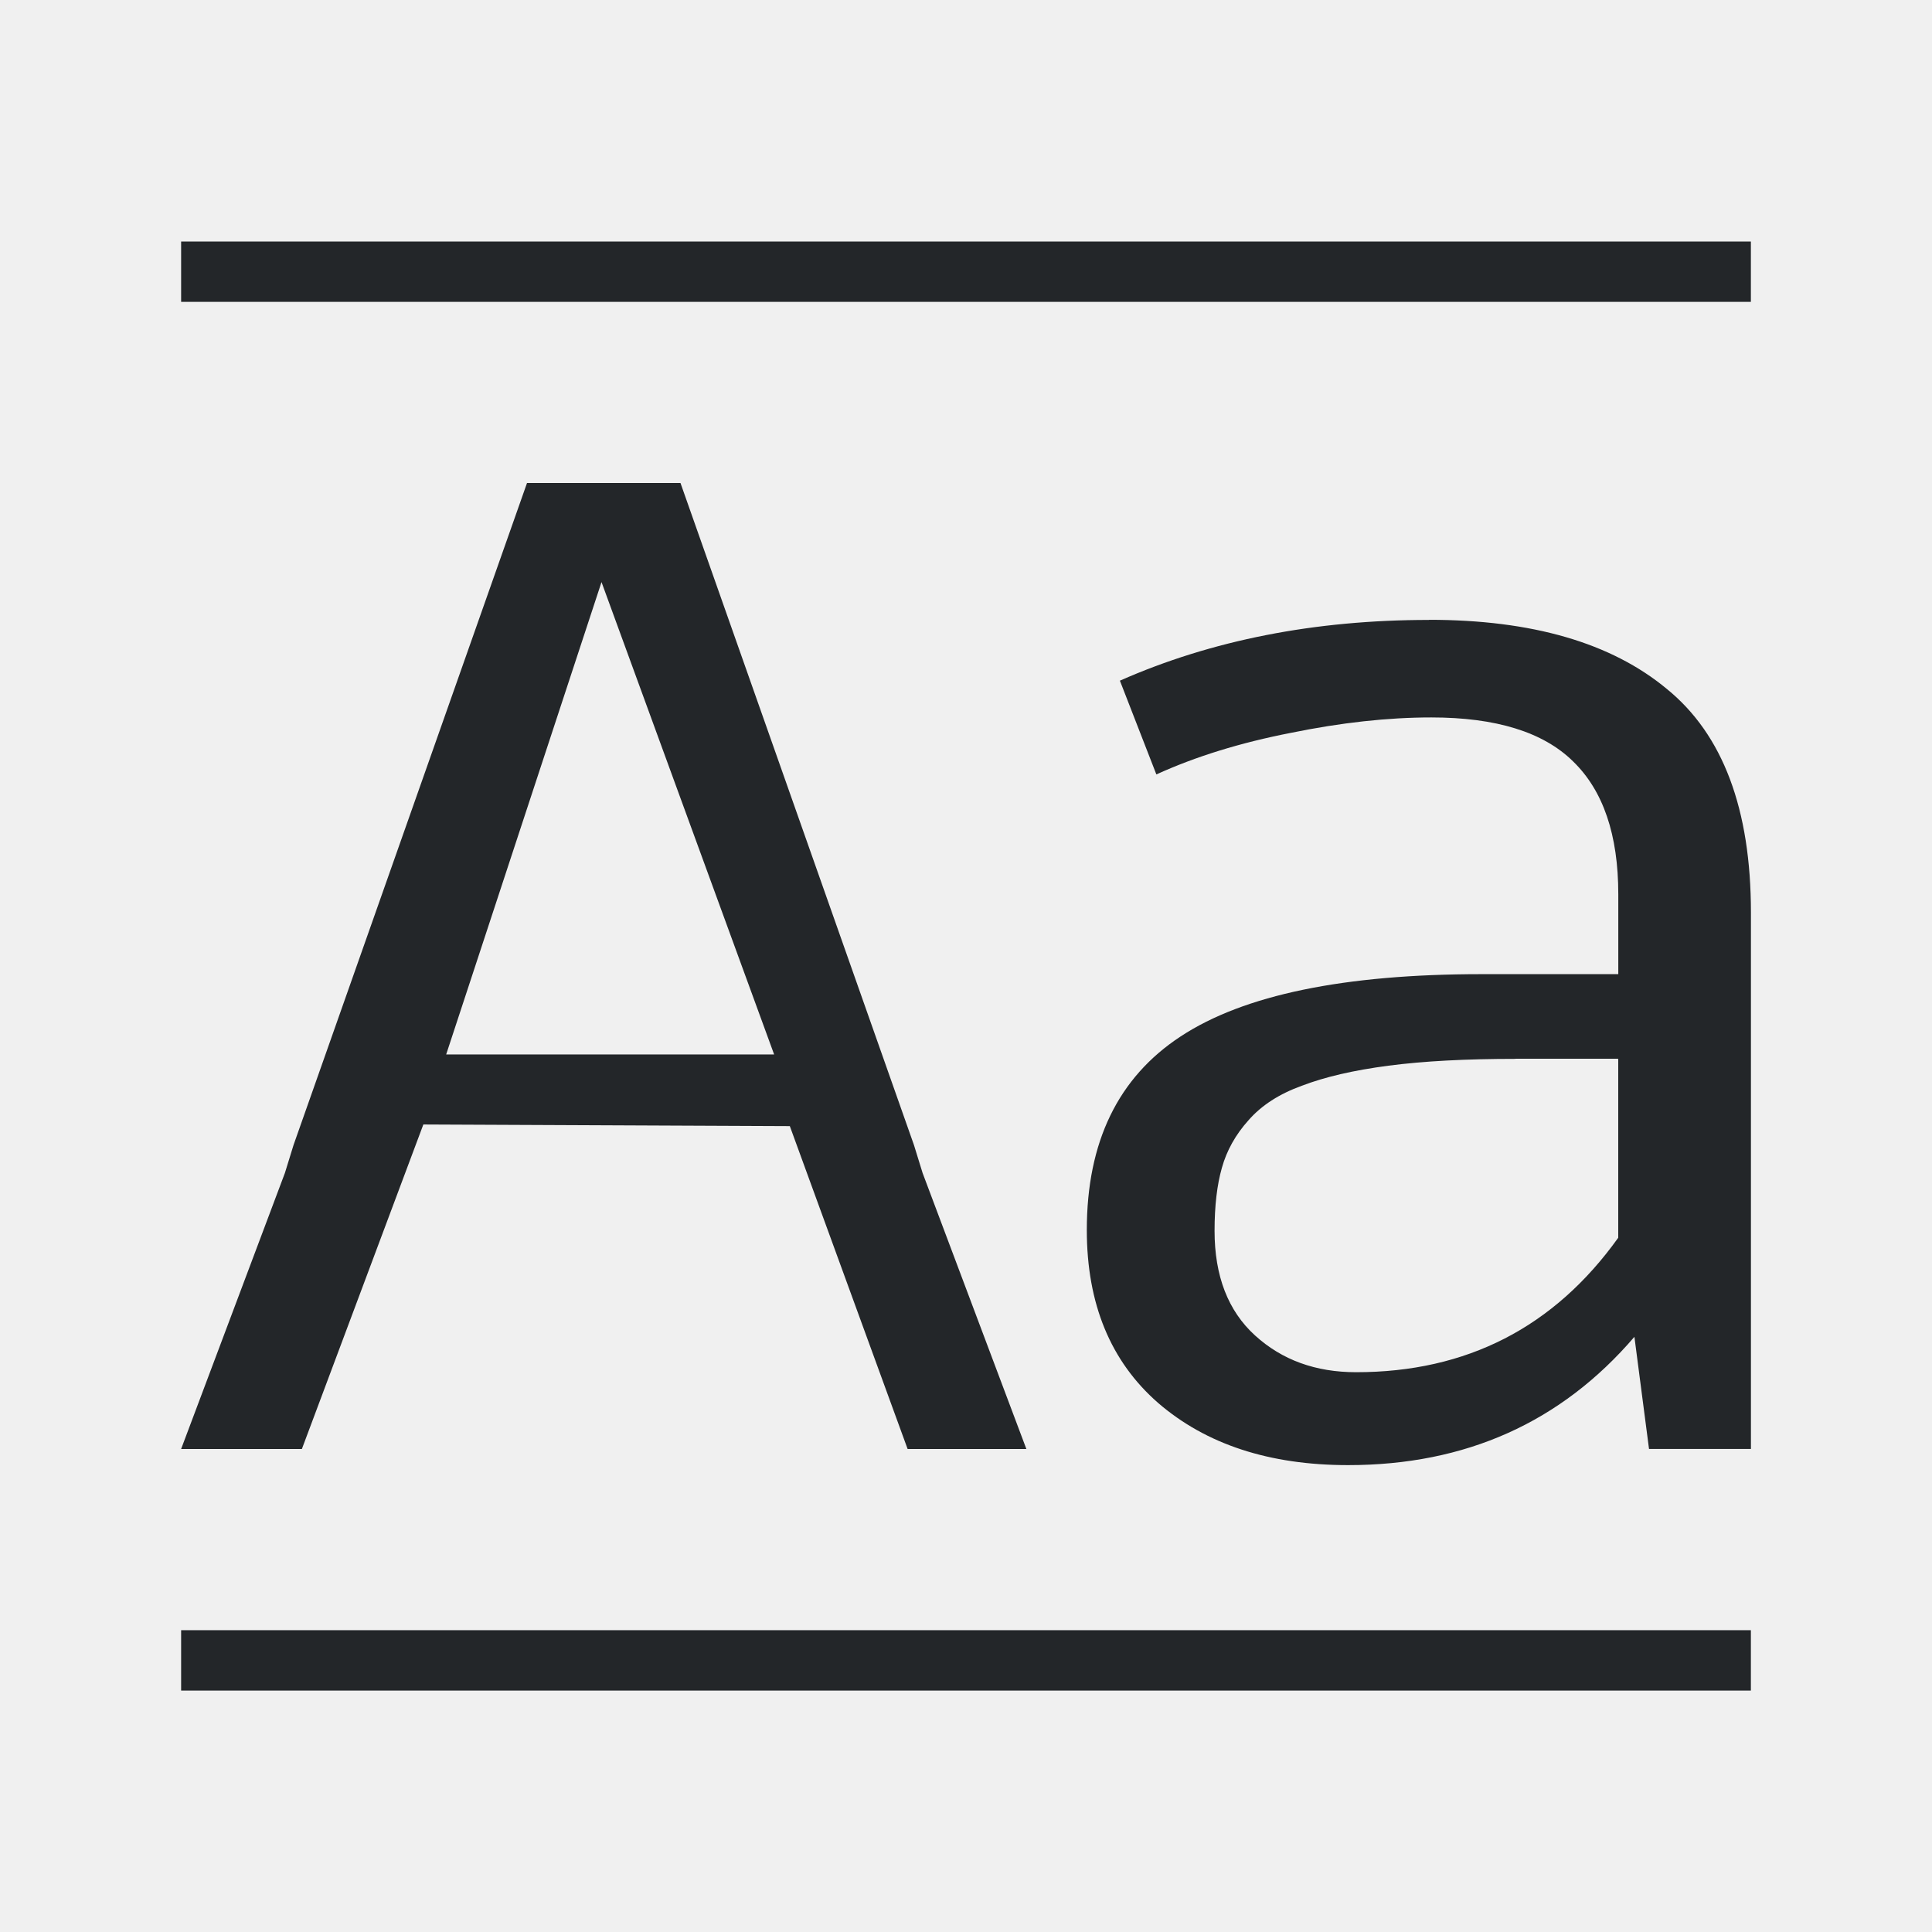
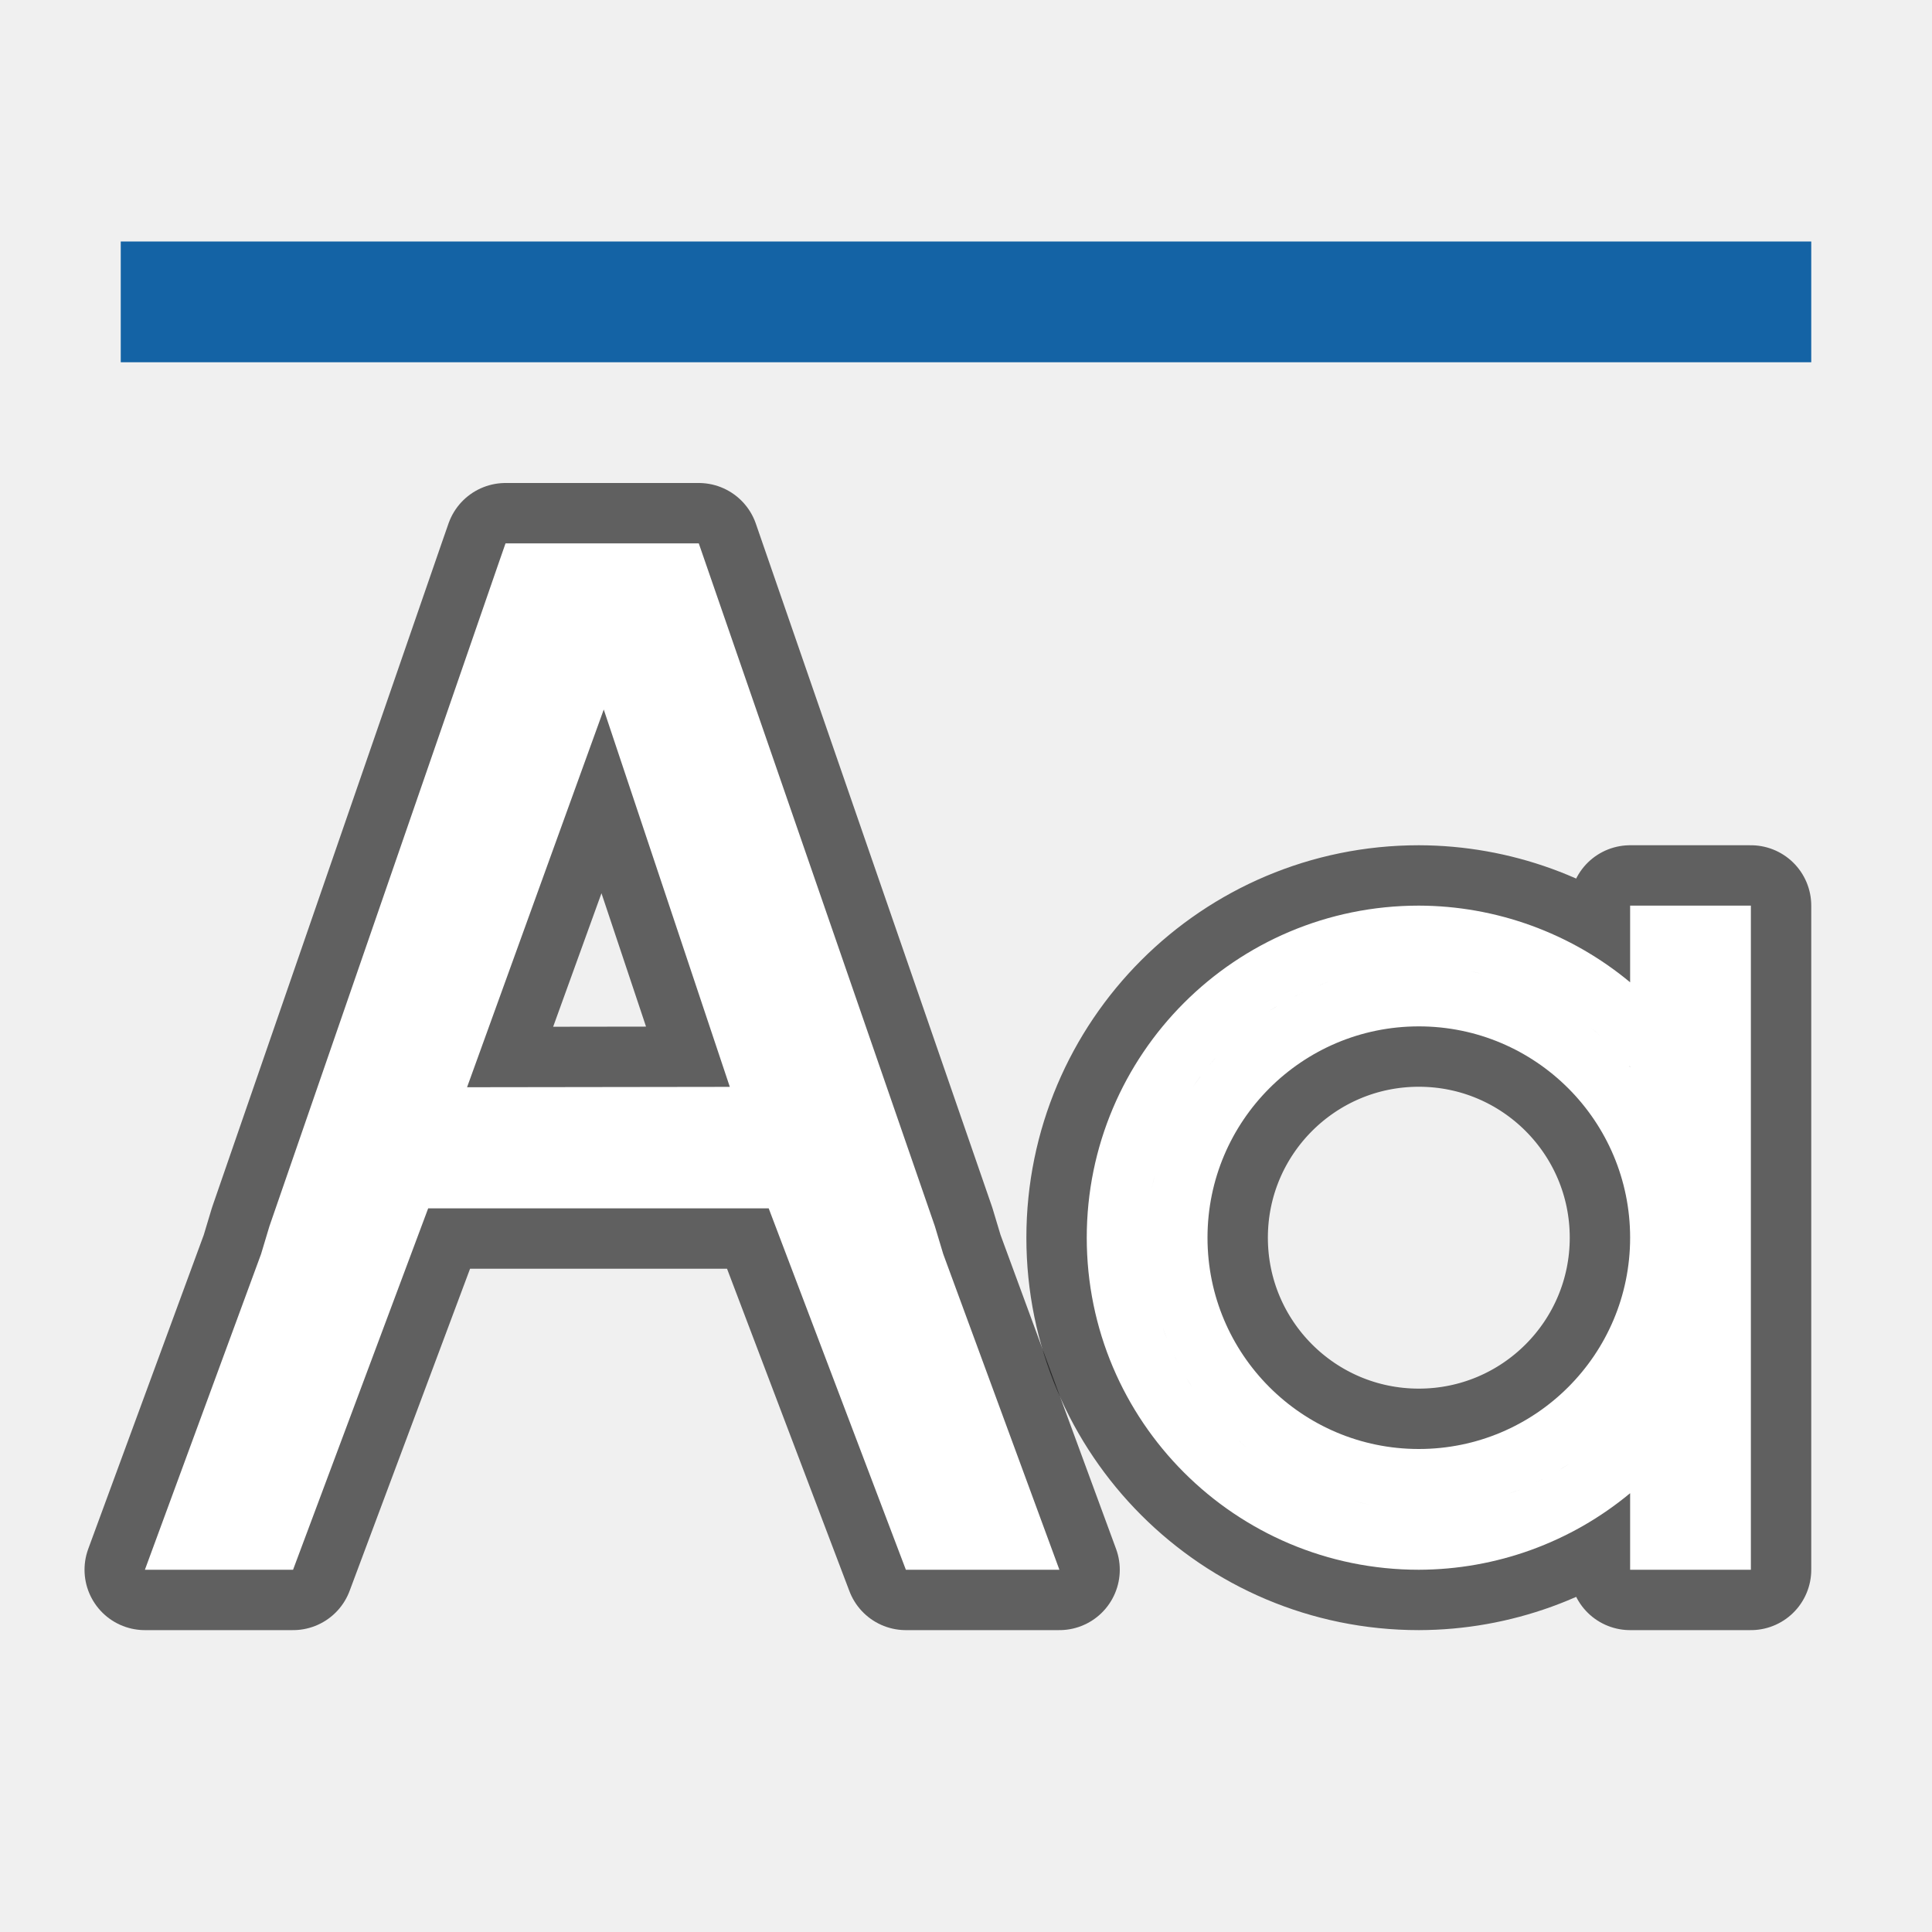
- <svg xmlns="http://www.w3.org/2000/svg" viewBox="0 0 32 32">
-   <path d="m3 4v1h26v-1zm5.729 4-3.867 10.965-.143.463-1.719 4.572h2l2.012-5.375 6.07.027 1.951 5.348h1.967l-1.719-4.572-.143-.463-3.867-10.965h-.252-.02-2-.02zm1.234 1.641 2.859 7.824h-5.432zm13.705.627c-1.894 0-3.601.336-5.119 1.006l.604 1.553c.652-.297 1.394-.526 2.225-.688.831-.17 1.607-.256 2.33-.256 1.072 0 1.854.243 2.346.727.5.484.75 1.217.75 2.201v1.324h-2.264c-2.278 0-3.939.344-4.984 1.031-1.036.679-1.555 1.748-1.555 3.207 0 1.222.394 2.176 1.18 2.863.795.687 1.844 1.031 3.148 1.031 1.947 0 3.527-.708 4.742-2.125l.242 1.857h1.688v-8.883c0-1.714-.464-2.95-1.393-3.705-.92-.764-2.233-1.145-3.939-1.145zm1.434 7.268h1.701v2.965c-1.063 1.485-2.511 2.227-4.342 2.227-.67 0-1.227-.202-1.674-.609-.447-.407-.67-.986-.67-1.732 0-.416.041-.763.121-1.043.08-.288.227-.551.441-.789.214-.246.51-.437.885-.572.375-.144.853-.256 1.434-.332.581-.076 1.282-.113 2.104-.113zm-22.102 9.465v1h26v-1z" fill="#232629" />
+ <svg xmlns="http://www.w3.org/2000/svg" viewBox="0 0 32 32" version="1.1" id="svg4">
+   <defs id="defs8" />
+   <path style="opacity:0.6;fill:#000000;stroke:#000000;stroke-width:2;stroke-linejoin:round;stroke-miterlimit:4;stroke-dasharray:none" id="path845" d="m 23.5,15 c -3.038,0 -5.5,2.462 -5.5,5.5 0,3.038 2.462,5.5 5.5,5.5 1.279,-0.003 2.516,-0.451 3.5,-1.268 V 26 h 1 1 V 20.5 15 h -1 -1 v 1.27 C 26.016,15.452 24.779,15.003 23.5,15 Z m 0,1 c -0.13,9.02e-4 -0.259,0.007 -0.389,0.02 C 23.241,16.007 23.37,16.001 23.5,16 Z m 0.389,0.02 c 0.074,0.007 0.147,0.016 0.221,0.027 -0.073,-0.011 -0.147,-0.02 -0.221,-0.027 z m -0.998,0.027 c -0.071,0.009 -0.142,0.02 -0.213,0.033 0.071,-0.013 0.142,-0.024 0.213,-0.033 z m 1.432,0.033 c 0.079,0.015 0.158,0.033 0.236,0.053 -0.078,-0.02 -0.157,-0.037 -0.236,-0.053 z m -1.881,0.053 c -0.069,0.015 -0.137,0.032 -0.205,0.051 0.068,-0.019 0.136,-0.035 0.205,-0.051 z m 2.322,0.051 c 0.076,0.023 0.152,0.049 0.227,0.076 -0.075,-0.027 -0.15,-0.053 -0.227,-0.076 z m -2.754,0.076 c -0.066,0.023 -0.131,0.047 -0.195,0.072 0.065,-0.026 0.13,-0.05 0.195,-0.072 z m 3.176,0.072 c 0.077,0.032 0.153,0.066 0.229,0.102 -0.075,-0.036 -0.151,-0.07 -0.229,-0.102 z m -3.6,0.102 c -0.059,0.027 -0.116,0.055 -0.174,0.084 0.057,-0.029 0.115,-0.057 0.174,-0.084 z m 4.002,0.084 c 0.074,0.039 0.147,0.08 0.219,0.123 -0.072,-0.043 -0.145,-0.084 -0.219,-0.123 z m -4.395,0.123 c -0.059,0.035 -0.118,0.072 -0.176,0.109 0.058,-0.038 0.116,-0.074 0.176,-0.109 z M 25.982,16.75 c 0.063,0.042 0.125,0.086 0.186,0.131 -0.061,-0.045 -0.123,-0.089 -0.186,-0.131 z m -5.15,0.131 c -0.062,0.046 -0.124,0.093 -0.184,0.143 0.06,-0.049 0.121,-0.097 0.184,-0.143 z M 23.5,17 C 25.433,17 27,18.567 27,20.5 27,22.433 25.433,24 23.5,24 21.567,24 20,22.433 20,20.5 20,18.567 21.567,17 23.5,17 Z m 2.852,0.023 c 0.051,0.043 0.101,0.087 0.15,0.133 -0.049,-0.045 -0.099,-0.09 -0.15,-0.133 z m -5.854,0.133 c -0.061,0.053 -0.12,0.108 -0.178,0.164 0.058,-0.056 0.117,-0.111 0.178,-0.164 z m 6.182,0.164 c 0.056,0.058 0.111,0.117 0.164,0.178 -0.053,-0.061 -0.108,-0.12 -0.164,-0.178 z m -6.523,0.178 c -0.045,0.049 -0.09,0.099 -0.133,0.15 0.043,-0.051 0.087,-0.101 0.133,-0.15 z m 6.822,0.152 c 0.007,0.008 0.014,0.016 0.021,0.023 v 0.004 c -0.007,-0.009 -0.014,-0.018 -0.021,-0.027 z m -7.098,0.182 c -0.045,0.061 -0.089,0.123 -0.131,0.185 0.042,-0.063 0.086,-0.125 0.131,-0.186 z m -0.24,0.361 c -0.043,0.072 -0.084,0.145 -0.123,0.219 0.039,-0.074 0.08,-0.147 0.123,-0.219 z m -0.207,0.393 c -0.036,0.075 -0.07,0.151 -0.102,0.229 0.032,-0.077 0.066,-0.153 0.102,-0.229 z m -0.174,0.424 c -0.027,0.075 -0.053,0.15 -0.076,0.227 0.023,-0.076 0.049,-0.152 0.076,-0.227 z m -0.127,0.432 c -0.02,0.078 -0.037,0.157 -0.053,0.236 0.015,-0.079 0.033,-0.158 0.053,-0.236 z m -0.086,0.449 c -0.011,0.073 -0.02,0.147 -0.027,0.221 0.007,-0.074 0.016,-0.147 0.027,-0.221 z M 19,20.5 c 9.02e-4,0.13 0.007,0.259 0.02,0.389 -0.012,-0.129 -0.019,-0.259 -0.02,-0.389 z m 0.047,0.609 c 0.009,0.071 0.02,0.142 0.033,0.213 -0.013,-0.071 -0.024,-0.142 -0.033,-0.213 z m 0.086,0.449 c 0.015,0.069 0.032,0.137 0.051,0.205 -0.019,-0.068 -0.035,-0.136 -0.051,-0.205 z m 0.127,0.432 c 0.023,0.066 0.047,0.131 0.072,0.195 -0.026,-0.065 -0.05,-0.13 -0.072,-0.195 z m 0.174,0.424 c 0.027,0.059 0.055,0.116 0.084,0.174 -0.029,-0.057 -0.057,-0.115 -0.084,-0.174 z m 0.207,0.393 c 0.035,0.059 0.072,0.118 0.109,0.176 -0.038,-0.058 -0.074,-0.116 -0.109,-0.176 z m 0.24,0.361 c 0.046,0.062 0.093,0.124 0.143,0.184 -0.049,-0.06 -0.097,-0.121 -0.143,-0.184 z m 7.094,0.187 c -0.041,0.049 -0.084,0.097 -0.127,0.145 0.043,-0.047 0.086,-0.095 0.127,-0.145 z m -6.818,0.146 c 0.053,0.061 0.108,0.12 0.164,0.178 -0.056,-0.058 -0.111,-0.117 -0.164,-0.178 z m 6.523,0.178 c -0.058,0.056 -0.117,0.111 -0.178,0.164 0.061,-0.053 0.12,-0.108 0.178,-0.164 z m -6.182,0.164 c 0.049,0.045 0.099,0.09 0.15,0.133 -0.051,-0.043 -0.101,-0.087 -0.15,-0.133 z m 5.854,0.133 c -0.06,0.049 -0.121,0.097 -0.184,0.143 0.062,-0.046 0.124,-0.093 0.184,-0.143 z m -5.52,0.143 c 0.061,0.045 0.123,0.089 0.186,0.131 -0.063,-0.042 -0.125,-0.086 -0.186,-0.131 z M 25.982,24.25 c -0.058,0.038 -0.116,0.074 -0.176,0.109 0.059,-0.035 0.118,-0.072 0.176,-0.109 z m -4.789,0.109 c 0.072,0.043 0.145,0.084 0.219,0.123 -0.074,-0.039 -0.147,-0.08 -0.219,-0.123 z m 4.395,0.123 c -0.057,0.029 -0.115,0.057 -0.174,0.084 0.059,-0.027 0.116,-0.055 0.174,-0.084 z m -4.002,0.084 c 0.075,0.036 0.151,0.07 0.229,0.102 -0.077,-0.032 -0.153,-0.066 -0.229,-0.102 z m 3.6,0.102 c -0.065,0.026 -0.13,0.05 -0.195,0.072 0.066,-0.023 0.131,-0.047 0.195,-0.072 z m -3.176,0.072 c 0.075,0.027 0.15,0.053 0.227,0.076 -0.076,-0.023 -0.152,-0.049 -0.227,-0.076 z m 2.754,0.076 c -0.068,0.019 -0.136,0.035 -0.205,0.051 0.069,-0.015 0.137,-0.032 0.205,-0.051 z m -2.322,0.051 c 0.078,0.02 0.157,0.037 0.236,0.053 -0.079,-0.015 -0.158,-0.033 -0.236,-0.053 z m 1.881,0.053 c -0.071,0.013 -0.142,0.024 -0.213,0.033 0.071,-0.009 0.142,-0.02 0.213,-0.033 z m -1.432,0.033 c 0.073,0.011 0.147,0.02 0.221,0.027 -0.074,-0.007 -0.147,-0.016 -0.221,-0.027 z m 0.998,0.027 c -0.129,0.012 -0.259,0.019 -0.389,0.02 0.13,-9.02e-4 0.259,-0.007 0.389,-0.02 z" />
+   <path d="m 23.5,15 c -3.038,0 -5.5,2.462 -5.5,5.5 0,3.038 2.462,5.5 5.5,5.5 1.279,-0.003 2.516,-0.451 3.5,-1.268 V 26 h 1 1 V 20.5 15 h -1 -1 v 1.27 C 26.016,15.452 24.779,15.003 23.5,15 Z m 0,1 c -0.13,9.02e-4 -0.259,0.007 -0.389,0.02 C 23.241,16.007 23.37,16.001 23.5,16 Z m 0.389,0.02 c 0.074,0.007 0.147,0.016 0.221,0.027 -0.073,-0.011 -0.147,-0.02 -0.221,-0.027 z m -0.998,0.027 c -0.071,0.009 -0.142,0.02 -0.213,0.033 0.071,-0.013 0.142,-0.024 0.213,-0.033 z m 1.432,0.033 c 0.079,0.015 0.158,0.033 0.236,0.053 -0.078,-0.02 -0.157,-0.037 -0.236,-0.053 z m -1.881,0.053 c -0.069,0.015 -0.137,0.032 -0.205,0.051 0.068,-0.019 0.136,-0.035 0.205,-0.051 z m 2.322,0.051 c 0.076,0.023 0.152,0.049 0.227,0.076 -0.075,-0.027 -0.15,-0.053 -0.227,-0.076 z m -2.754,0.076 c -0.066,0.023 -0.131,0.047 -0.195,0.072 0.065,-0.026 0.13,-0.05 0.195,-0.072 z m 3.176,0.072 c 0.077,0.032 0.153,0.066 0.229,0.102 -0.075,-0.036 -0.151,-0.07 -0.229,-0.102 z m -3.6,0.102 c -0.059,0.027 -0.116,0.055 -0.174,0.084 0.057,-0.029 0.115,-0.057 0.174,-0.084 z m 4.002,0.084 c 0.074,0.039 0.147,0.08 0.219,0.123 -0.072,-0.043 -0.145,-0.084 -0.219,-0.123 z m -4.395,0.123 c -0.059,0.035 -0.118,0.072 -0.176,0.109 0.058,-0.038 0.116,-0.074 0.176,-0.109 z M 25.982,16.75 c 0.063,0.042 0.125,0.086 0.186,0.131 -0.061,-0.045 -0.123,-0.089 -0.186,-0.131 z m -5.15,0.131 c -0.062,0.046 -0.124,0.093 -0.184,0.143 0.06,-0.049 0.121,-0.097 0.184,-0.143 z M 23.5,17 C 25.433,17 27,18.567 27,20.5 27,22.433 25.433,24 23.5,24 21.567,24 20,22.433 20,20.5 20,18.567 21.567,17 23.5,17 Z m 2.852,0.023 c 0.051,0.043 0.101,0.087 0.15,0.133 -0.049,-0.045 -0.099,-0.09 -0.15,-0.133 z m -5.854,0.133 c -0.061,0.053 -0.12,0.108 -0.178,0.164 0.058,-0.056 0.117,-0.111 0.178,-0.164 z m 6.182,0.164 c 0.056,0.058 0.111,0.117 0.164,0.178 -0.053,-0.061 -0.108,-0.12 -0.164,-0.178 z m -6.523,0.178 c -0.045,0.049 -0.09,0.099 -0.133,0.15 0.043,-0.051 0.087,-0.101 0.133,-0.15 z m 6.822,0.152 c 0.007,0.008 0.014,0.016 0.021,0.023 v 0.004 c -0.007,-0.009 -0.014,-0.018 -0.021,-0.027 z m -7.098,0.182 c -0.045,0.061 -0.089,0.123 -0.131,0.185 0.042,-0.063 0.086,-0.125 0.131,-0.186 z m -0.24,0.361 c -0.043,0.072 -0.084,0.145 -0.123,0.219 0.039,-0.074 0.08,-0.147 0.123,-0.219 z m -0.207,0.393 c -0.036,0.075 -0.07,0.151 -0.102,0.229 0.032,-0.077 0.066,-0.153 0.102,-0.229 z m -0.174,0.424 c -0.027,0.075 -0.053,0.15 -0.076,0.227 0.023,-0.076 0.049,-0.152 0.076,-0.227 z m -0.127,0.432 c -0.02,0.078 -0.037,0.157 -0.053,0.236 0.015,-0.079 0.033,-0.158 0.053,-0.236 z m -0.086,0.449 c -0.011,0.073 -0.02,0.147 -0.027,0.221 0.007,-0.074 0.016,-0.147 0.027,-0.221 z M 19,20.5 c 9.02e-4,0.13 0.007,0.259 0.02,0.389 -0.012,-0.129 -0.019,-0.259 -0.02,-0.389 z m 0.047,0.609 c 0.009,0.071 0.02,0.142 0.033,0.213 -0.013,-0.071 -0.024,-0.142 -0.033,-0.213 z m 0.086,0.449 c 0.015,0.069 0.032,0.137 0.051,0.205 -0.019,-0.068 -0.035,-0.136 -0.051,-0.205 z m 0.127,0.432 c 0.023,0.066 0.047,0.131 0.072,0.195 -0.026,-0.065 -0.05,-0.13 -0.072,-0.195 z m 0.174,0.424 c 0.027,0.059 0.055,0.116 0.084,0.174 -0.029,-0.057 -0.057,-0.115 -0.084,-0.174 z m 0.207,0.393 c 0.035,0.059 0.072,0.118 0.109,0.176 -0.038,-0.058 -0.074,-0.116 -0.109,-0.176 z m 0.24,0.361 c 0.046,0.062 0.093,0.124 0.143,0.184 -0.049,-0.06 -0.097,-0.121 -0.143,-0.184 z m 7.094,0.187 c -0.041,0.049 -0.084,0.097 -0.127,0.145 0.043,-0.047 0.086,-0.095 0.127,-0.145 z m -6.818,0.146 c 0.053,0.061 0.108,0.12 0.164,0.178 -0.056,-0.058 -0.111,-0.117 -0.164,-0.178 z m 6.523,0.178 c -0.058,0.056 -0.117,0.111 -0.178,0.164 0.061,-0.053 0.12,-0.108 0.178,-0.164 z m -6.182,0.164 c 0.049,0.045 0.099,0.09 0.15,0.133 -0.051,-0.043 -0.101,-0.087 -0.15,-0.133 z m 5.854,0.133 c -0.06,0.049 -0.121,0.097 -0.184,0.143 0.062,-0.046 0.124,-0.093 0.184,-0.143 z m -5.52,0.143 c 0.061,0.045 0.123,0.089 0.186,0.131 -0.063,-0.042 -0.125,-0.086 -0.186,-0.131 z M 25.982,24.25 c -0.058,0.038 -0.116,0.074 -0.176,0.109 0.059,-0.035 0.118,-0.072 0.176,-0.109 z m -4.789,0.109 c 0.072,0.043 0.145,0.084 0.219,0.123 -0.074,-0.039 -0.147,-0.08 -0.219,-0.123 z m 4.395,0.123 c -0.057,0.029 -0.115,0.057 -0.174,0.084 0.059,-0.027 0.116,-0.055 0.174,-0.084 z m -4.002,0.084 c 0.075,0.036 0.151,0.07 0.229,0.102 -0.077,-0.032 -0.153,-0.066 -0.229,-0.102 z m 3.6,0.102 c -0.065,0.026 -0.13,0.05 -0.195,0.072 0.066,-0.023 0.131,-0.047 0.195,-0.072 z m -3.176,0.072 c 0.075,0.027 0.15,0.053 0.227,0.076 -0.076,-0.023 -0.152,-0.049 -0.227,-0.076 z m 2.754,0.076 c -0.068,0.019 -0.136,0.035 -0.205,0.051 0.069,-0.015 0.137,-0.032 0.205,-0.051 z m -2.322,0.051 c 0.078,0.02 0.157,0.037 0.236,0.053 -0.079,-0.015 -0.158,-0.033 -0.236,-0.053 z m 1.881,0.053 c -0.071,0.013 -0.142,0.024 -0.213,0.033 0.071,-0.009 0.142,-0.02 0.213,-0.033 z m -1.432,0.033 c 0.073,0.011 0.147,0.02 0.221,0.027 -0.074,-0.007 -0.147,-0.016 -0.221,-0.027 z m 0.998,0.027 c -0.129,0.012 -0.259,0.019 -0.389,0.02 0.13,-9.02e-4 0.259,-0.007 0.389,-0.02 z" id="path2-3" style="fill:#ffffff" />
+   <path id="path853" d="M 8.373,9 8.256,9.336 4.463,20.309 4.324,20.771 2.4,26 H 4.854 L 7.092,20.014 H 12.732 L 15.004,26 h 2.543 L 15.623,20.771 15.484,20.309 11.574,9 H 10.973 10.4 10.133 9.93 8.973 8.4 Z M 10,11.752 l 2.088,6.25 -4.352,0.006 z" style="color:#000000;font-style:normal;font-variant:normal;font-weight:normal;font-stretch:normal;font-size:medium;line-height:normal;font-family:sans-serif;font-variant-ligatures:normal;font-variant-position:normal;font-variant-caps:normal;font-variant-numeric:normal;font-variant-alternates:normal;font-feature-settings:normal;text-indent:0;text-align:start;text-decoration:none;text-decoration-line:none;text-decoration-style:solid;text-decoration-color:#000000;letter-spacing:normal;word-spacing:normal;text-transform:none;writing-mode:lr-tb;direction:ltr;text-orientation:mixed;dominant-baseline:auto;baseline-shift:baseline;text-anchor:start;white-space:normal;shape-padding:0;clip-rule:nonzero;display:inline;overflow:visible;visibility:visible;opacity:0.6;isolation:auto;mix-blend-mode:normal;color-interpolation:sRGB;color-interpolation-filters:linearRGB;solid-color:#000000;solid-opacity:1;vector-effect:none;fill:#000000;fill-opacity:1;fill-rule:nonzero;stroke:#000000;stroke-width:2;stroke-linecap:butt;stroke-linejoin:round;stroke-miterlimit:4;stroke-dasharray:none;stroke-dashoffset:0;stroke-opacity:1;color-rendering:auto;image-rendering:auto;shape-rendering:auto;text-rendering:auto;enable-background:accumulate" />
+   <path style="color:#000000;font-style:normal;font-variant:normal;font-weight:normal;font-stretch:normal;font-size:medium;line-height:normal;font-family:sans-serif;font-variant-ligatures:normal;font-variant-position:normal;font-variant-caps:normal;font-variant-numeric:normal;font-variant-alternates:normal;font-feature-settings:normal;text-indent:0;text-align:start;text-decoration:none;text-decoration-line:none;text-decoration-style:solid;text-decoration-color:#000000;letter-spacing:normal;word-spacing:normal;text-transform:none;writing-mode:lr-tb;direction:ltr;text-orientation:mixed;dominant-baseline:auto;baseline-shift:baseline;text-anchor:start;white-space:normal;shape-padding:0;clip-rule:nonzero;display:inline;overflow:visible;visibility:visible;opacity:1;isolation:auto;mix-blend-mode:normal;color-interpolation:sRGB;color-interpolation-filters:linearRGB;solid-color:#000000;solid-opacity:1;vector-effect:none;fill:#ffffff;fill-opacity:1;fill-rule:nonzero;stroke:none;stroke-width:1;stroke-linecap:butt;stroke-linejoin:miter;stroke-miterlimit:4;stroke-dasharray:none;stroke-dashoffset:0;stroke-opacity:1;color-rendering:auto;image-rendering:auto;shape-rendering:auto;text-rendering:auto;enable-background:accumulate" d="M 8.373,9 8.256,9.336 4.463,20.309 4.324,20.771 2.4,26 H 4.854 L 7.092,20.014 H 12.732 L 15.004,26 h 2.543 L 15.623,20.771 15.484,20.309 11.574,9 H 10.973 10.4 10.133 9.93 8.973 8.4 Z M 10,11.752 l 2.088,6.25 -4.352,0.006 z" id="path835" />
+   <rect style="opacity:1;fill:#1463a5;fill-opacity:1;stroke:none;stroke-width:2.828;stroke-linejoin:round;stroke-miterlimit:4;stroke-dasharray:none;stroke-opacity:1" id="rect855" width="28" height="2" x="2" y="4" />
</svg>
